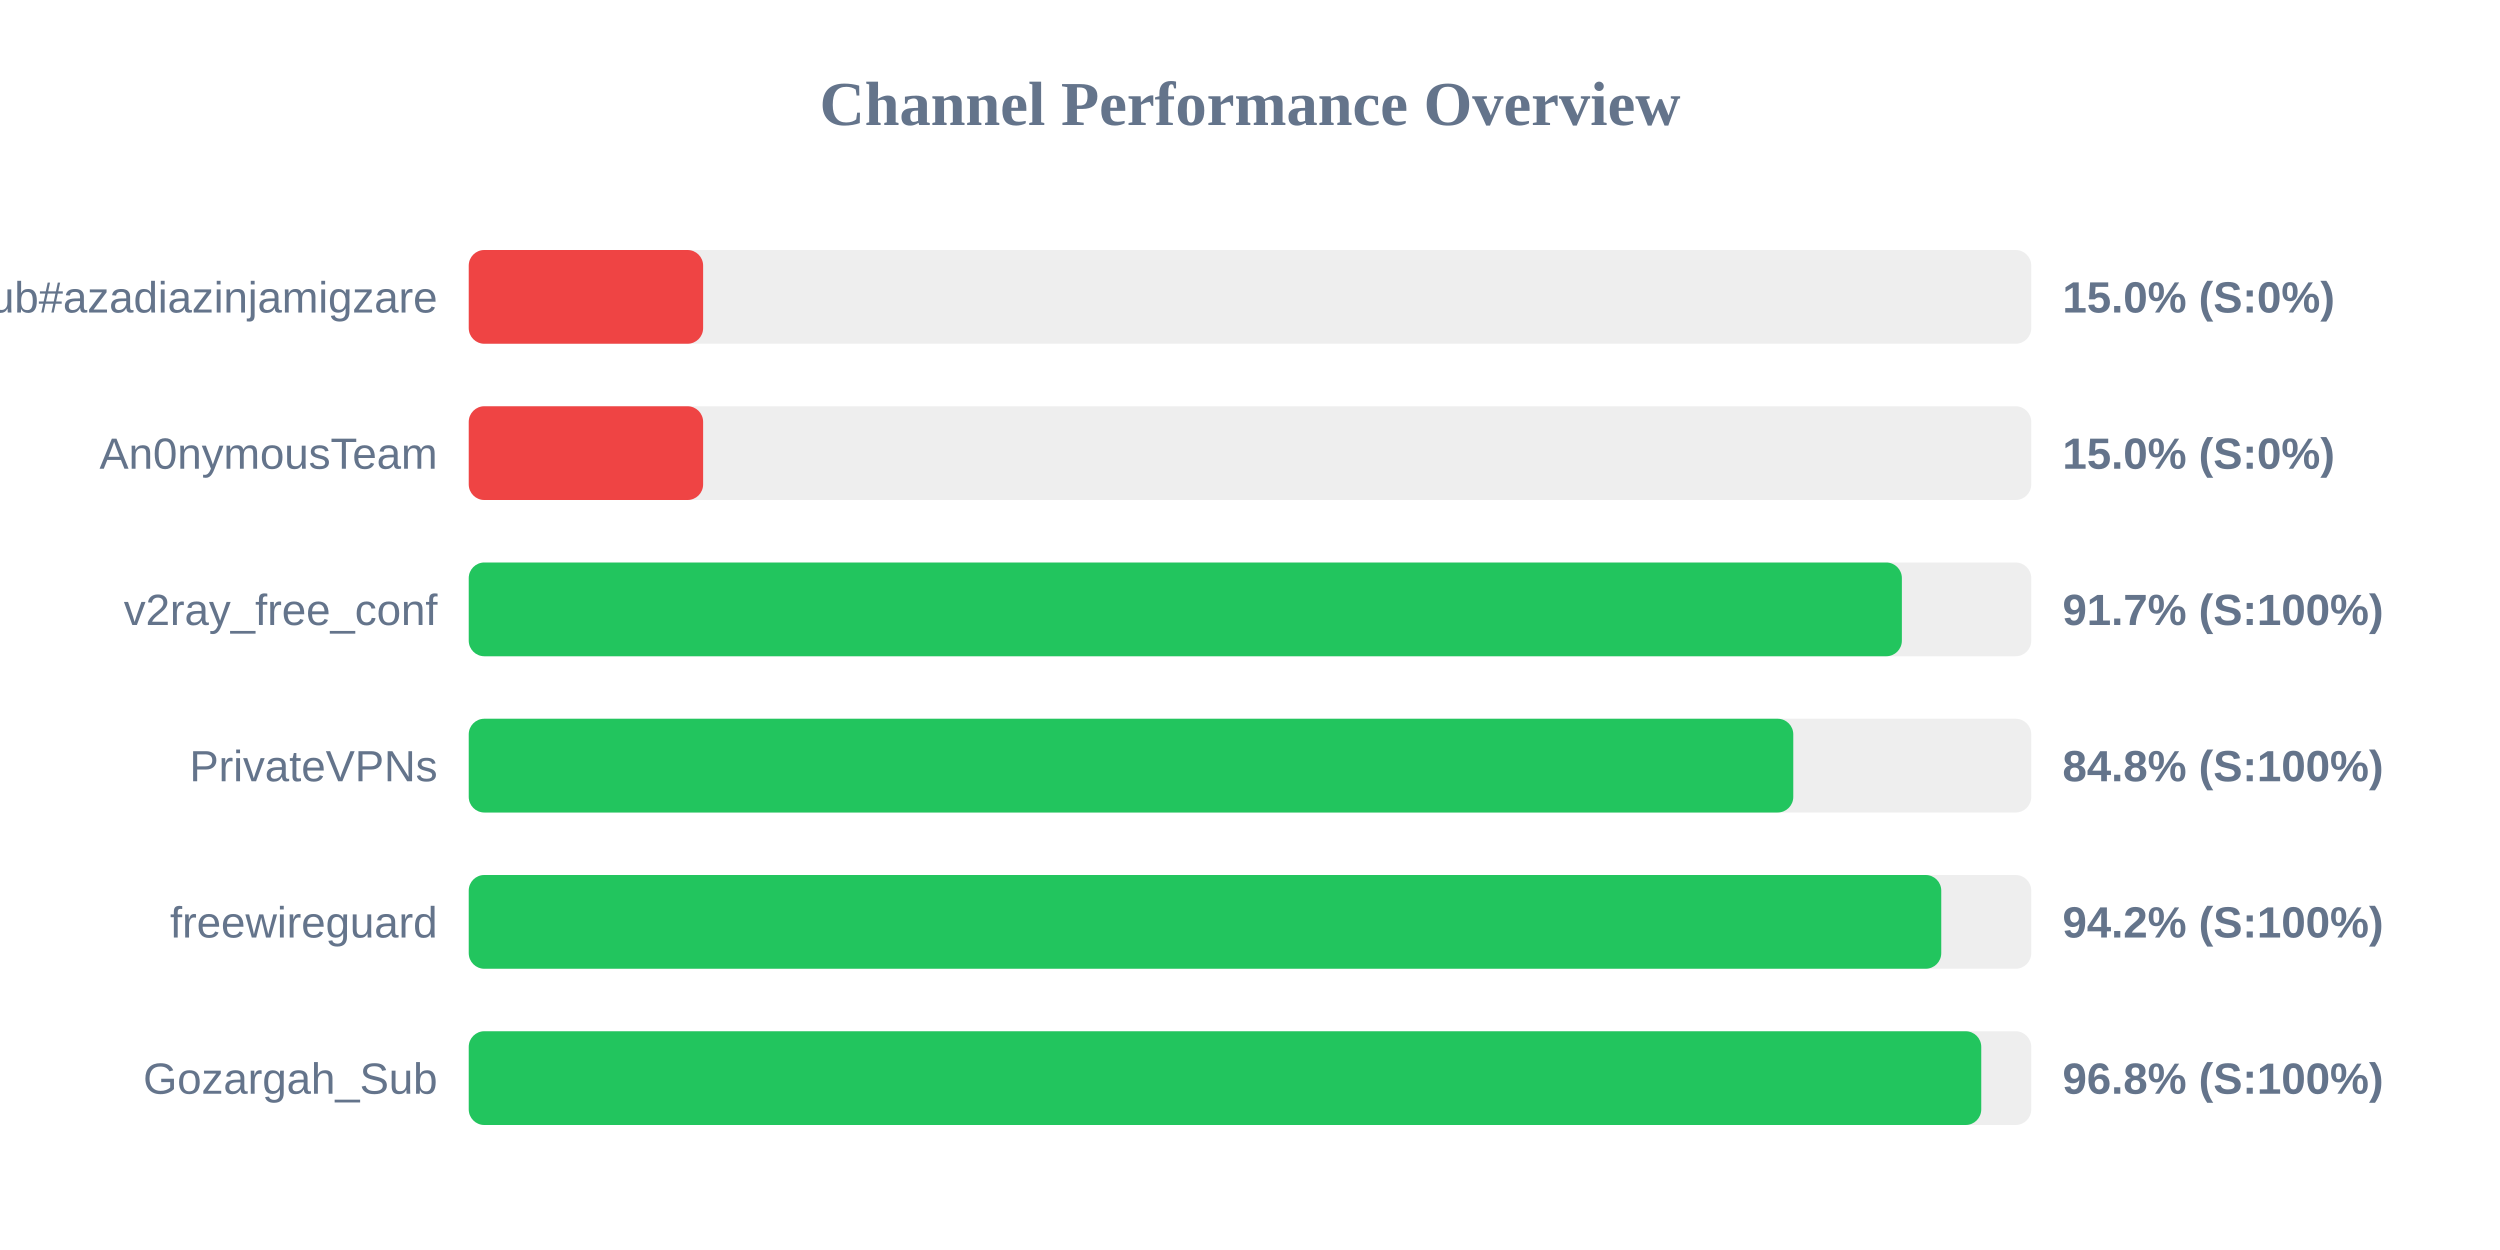
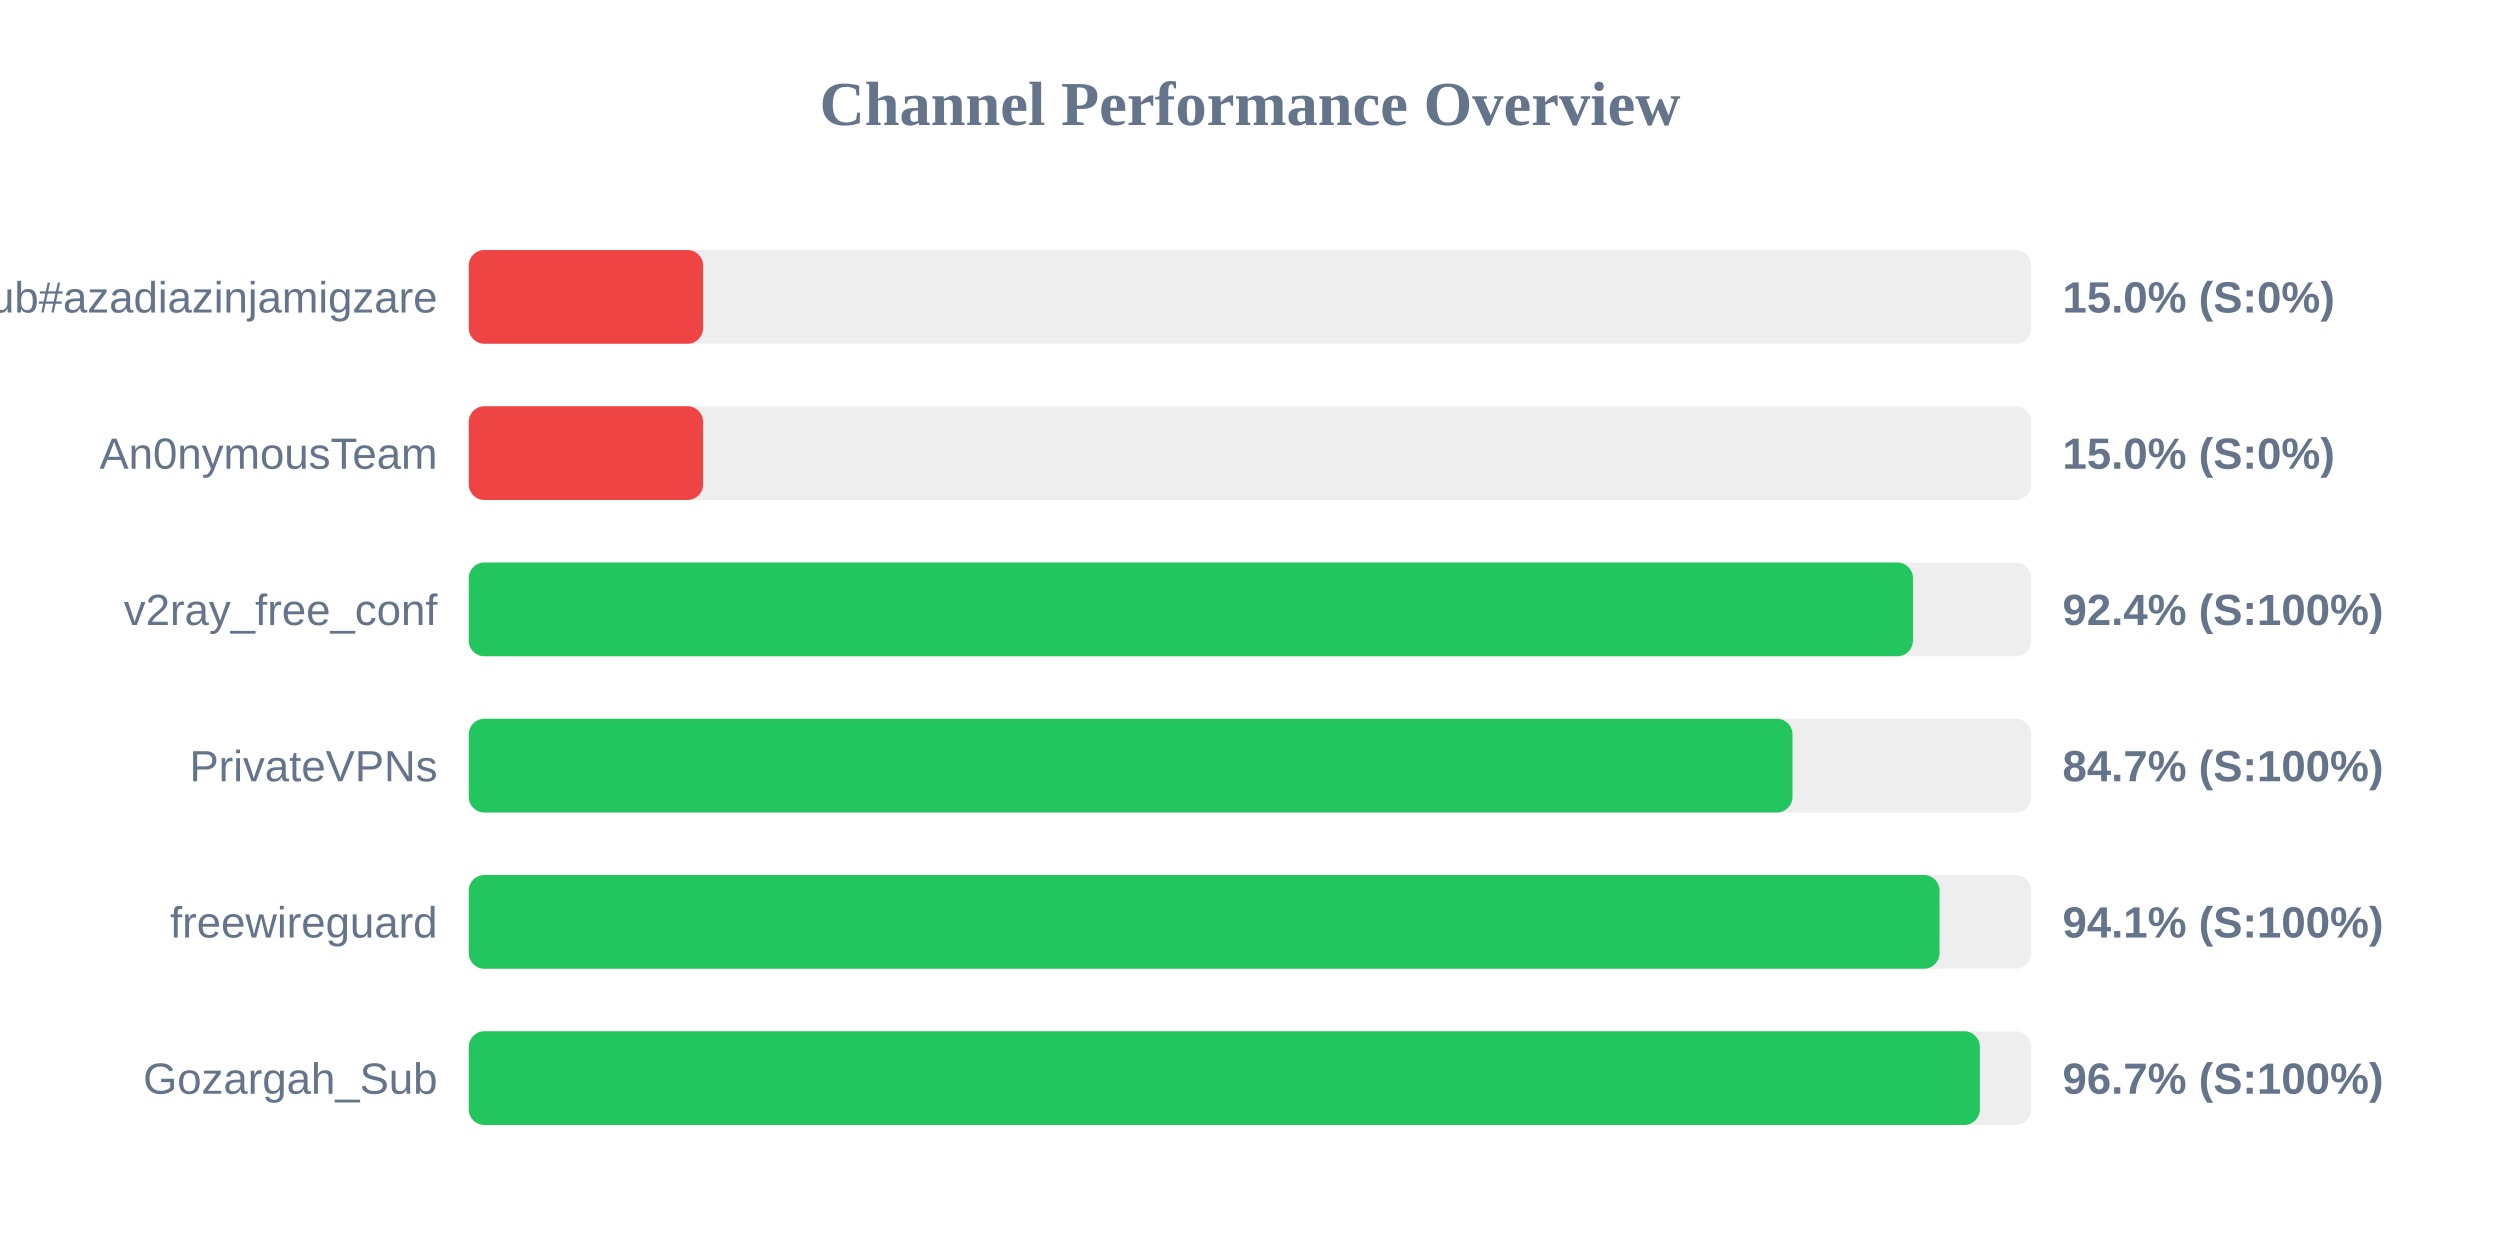
<svg xmlns="http://www.w3.org/2000/svg" width="800" height="400" version="1.1">
  <style>
        .row { font: 14px Arial; fill: #64748b; }
        .score { font: bold 14px Arial; fill: #64748b; }
    </style>
  <text x="400" y="40" text-anchor="middle" font-size="20px" font-weight="bold" fill="#64748b">Channel Performance Overview</text>
  <rect x="150" y="80" width="500" height="30" fill="#eee" rx="5" />
  <rect x="150" y="80" width="75.0" height="30" fill="#ef4444" rx="5" />
  <text x="140" y="100" text-anchor="end" class="row">Sub#azadiazinjamigzare</text>
  <text x="660" y="100" text-anchor="start" class="score">15.0% (S:0%)</text>
  <rect x="150" y="130" width="500" height="30" fill="#eee" rx="5" />
  <rect x="150" y="130" width="75.0" height="30" fill="#ef4444" rx="5" />
  <text x="140" y="150" text-anchor="end" class="row">An0nymousTeam</text>
  <text x="660" y="150" text-anchor="start" class="score">15.0% (S:0%)</text>
  <rect x="150" y="180" width="500" height="30" fill="#eee" rx="5" />
-   <rect x="150" y="180" width="458.6" height="30" fill="#22c55e" rx="5" />
+   <rect x="150" y="180" width="462.15" height="30" fill="#22c55e" rx="5" />
  <text x="140" y="200" text-anchor="end" class="row">v2ray_free_conf</text>
-   <text x="660" y="200" text-anchor="start" class="score">91.7% (S:100%)</text>
+   <text x="660" y="200" text-anchor="start" class="score">92.4% (S:100%)</text>
  <rect x="150" y="230" width="500" height="30" fill="#eee" rx="5" />
-   <rect x="150" y="230" width="423.85" height="30" fill="#22c55e" rx="5" />
+   <rect x="150" y="230" width="423.6" height="30" fill="#22c55e" rx="5" />
  <text x="140" y="250" text-anchor="end" class="row">PrivateVPNs</text>
-   <text x="660" y="250" text-anchor="start" class="score">84.8% (S:100%)</text>
+   <text x="660" y="250" text-anchor="start" class="score">84.7% (S:100%)</text>
  <rect x="150" y="280" width="500" height="30" fill="#eee" rx="5" />
-   <rect x="150" y="280" width="471.2" height="30" fill="#22c55e" rx="5" />
+   <rect x="150" y="280" width="470.65" height="30" fill="#22c55e" rx="5" />
  <text x="140" y="300" text-anchor="end" class="row">freewireguard</text>
-   <text x="660" y="300" text-anchor="start" class="score">94.2% (S:100%)</text>
+   <text x="660" y="300" text-anchor="start" class="score">94.1% (S:100%)</text>
  <rect x="150" y="330" width="500" height="30" fill="#eee" rx="5" />
-   <rect x="150" y="330" width="484.0" height="30" fill="#22c55e" rx="5" />
+   <rect x="150" y="330" width="483.55" height="30" fill="#22c55e" rx="5" />
  <text x="140" y="350" text-anchor="end" class="row">Gozargah_Sub</text>
-   <text x="660" y="350" text-anchor="start" class="score">96.8% (S:100%)</text>
+   <text x="660" y="350" text-anchor="start" class="score">96.7% (S:100%)</text>
</svg>
